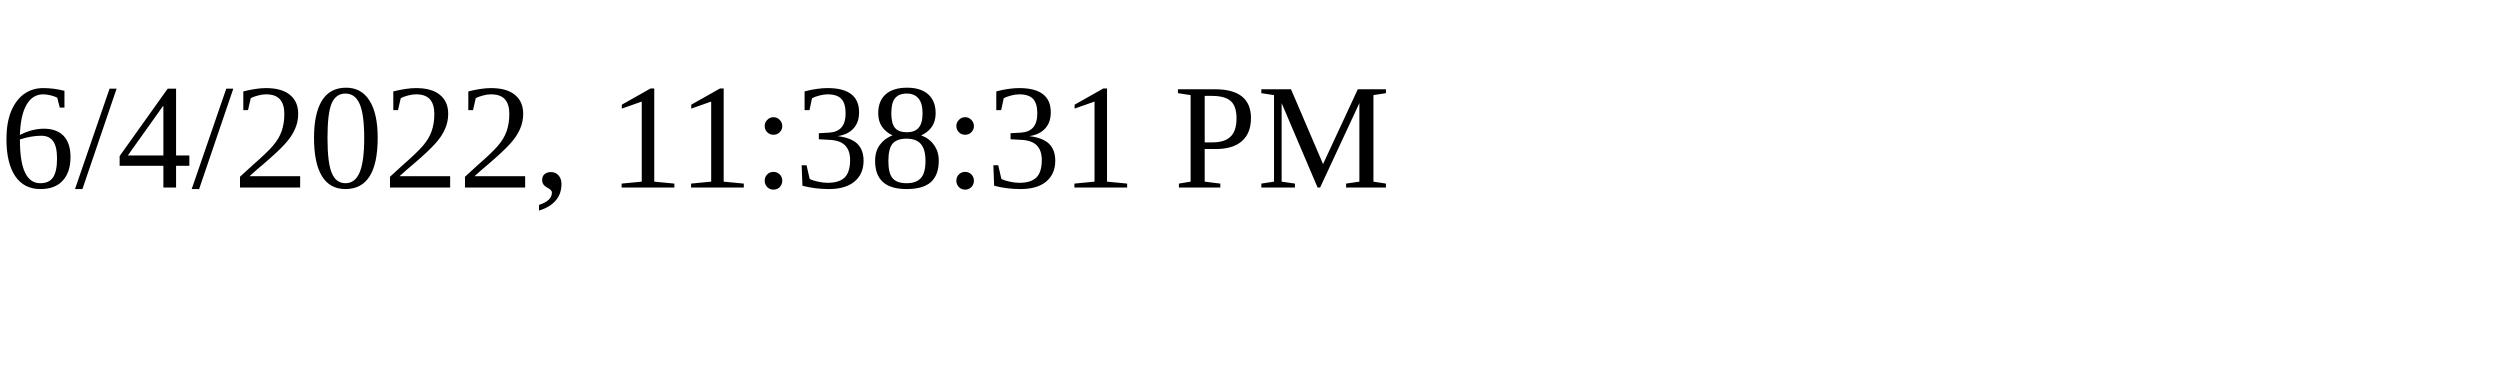
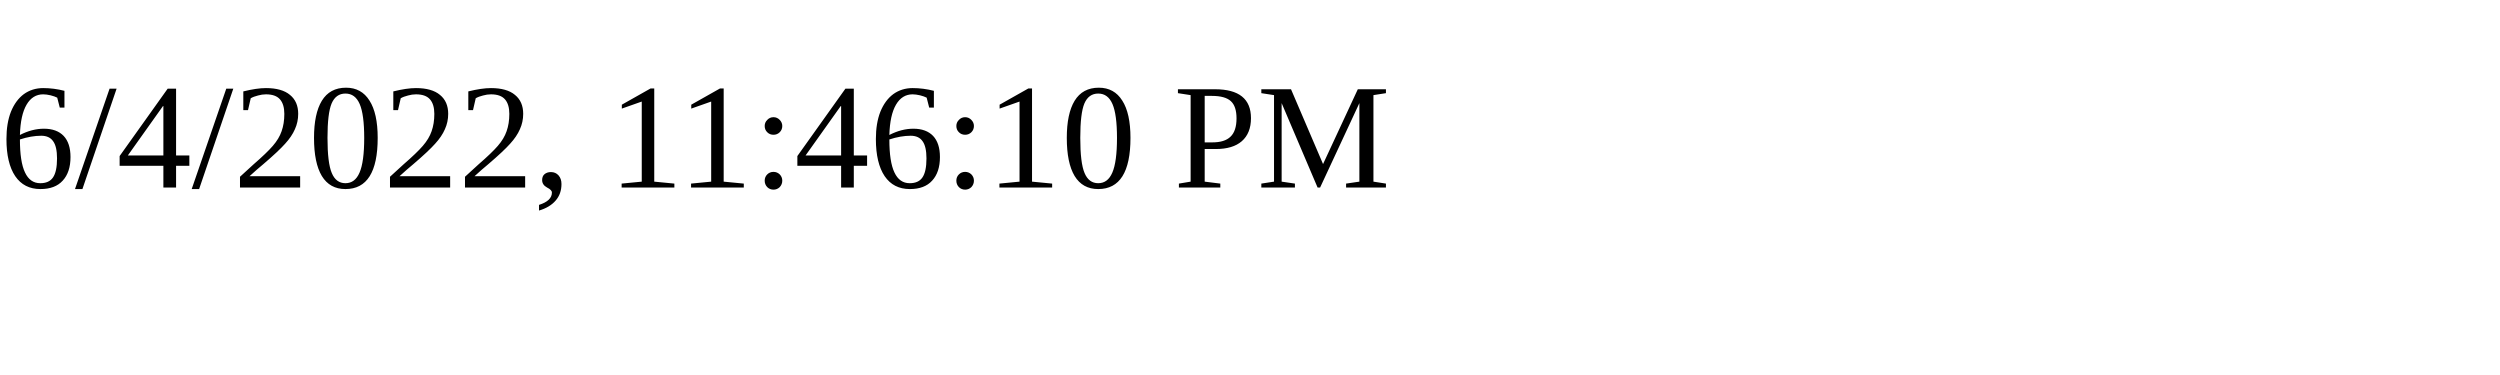
<svg xmlns="http://www.w3.org/2000/svg" height="30" width="200">
-   <text x="0" y="15">6/4/2022, 11:38:31 PM</text>
+   <text x="0" y="15">6/4/2022, 11:46:10 PM</text>
</svg>
